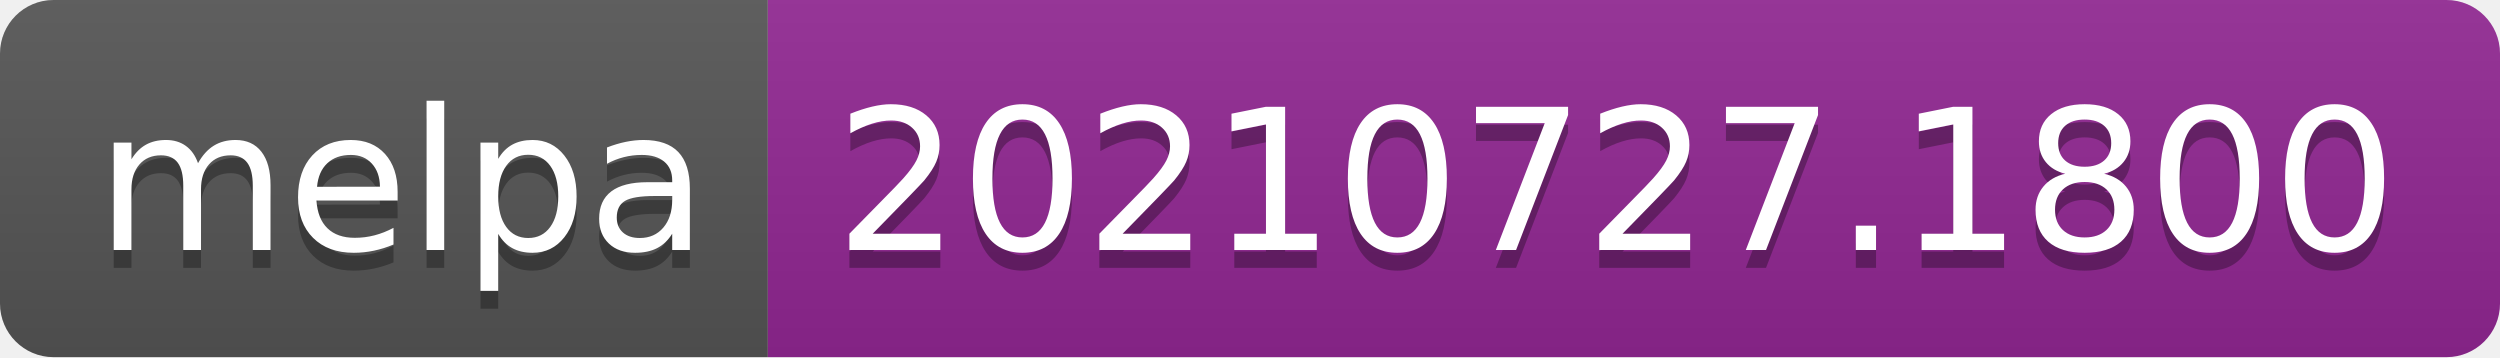
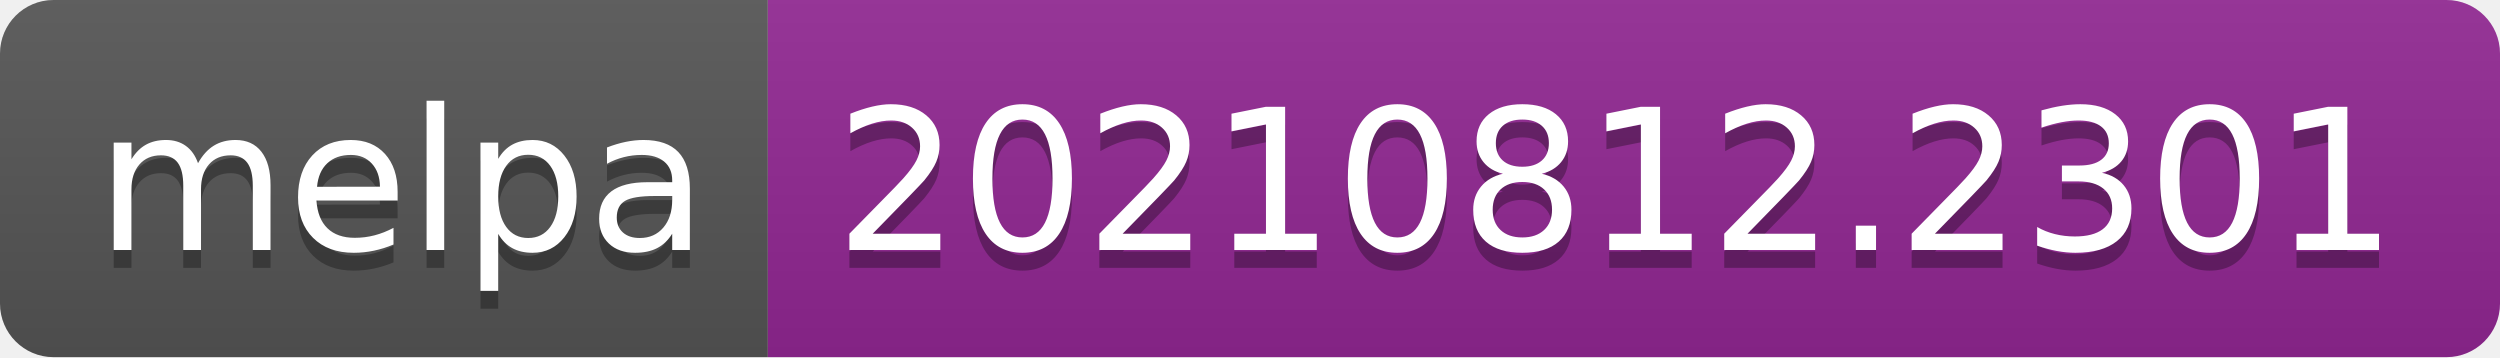
- <svg xmlns="http://www.w3.org/2000/svg" width="140" height="20" role="img" aria-label="melpa: 20210727.1800">
+ <svg xmlns="http://www.w3.org/2000/svg" width="140" height="20" role="img" aria-label="melpa: 20210812.2301">
  <linearGradient id="s" x2="0" y2="100%">
    <stop offset="0" stop-color="#bbb" stop-opacity=".1" />
    <stop offset="1" stop-opacity=".1" />
  </linearGradient>
  <clipPath id="r">
    <rect width="140" height="20" rx="3" fill="#fff" />
  </clipPath>
  <g clip-path="url(#r)">
    <rect width="43" height="20" fill="#555" />
    <rect x="43" width="97" height="20" fill="#922793" />
    <rect width="140" height="20" fill="url(#s)" />
  </g>
  <g fill="#fff" text-anchor="middle" font-family="Verdana,Geneva,DejaVu Sans,sans-serif" text-rendering="geometricPrecision" font-size="110">
    <text aria-hidden="true" x="225" y="150" fill="#010101" fill-opacity=".3" transform="scale(.1)" textLength="330">melpa</text>
    <text x="225" y="140" transform="scale(.1)" fill="#fff" textLength="330">melpa</text>
-     <text aria-hidden="true" x="905" y="150" fill="#010101" fill-opacity=".3" transform="scale(.1)" textLength="870">20210727.1800</text>
-     <text x="905" y="140" transform="scale(.1)" fill="#fff" textLength="870">20210727.1800</text>
+     <text aria-hidden="true" x="905" y="150" fill="#010101" fill-opacity=".3" transform="scale(.1)" textLength="870">20210812.2301</text>
+     <text x="905" y="140" transform="scale(.1)" fill="#fff" textLength="870">20210812.2301</text>
  </g>
</svg>
